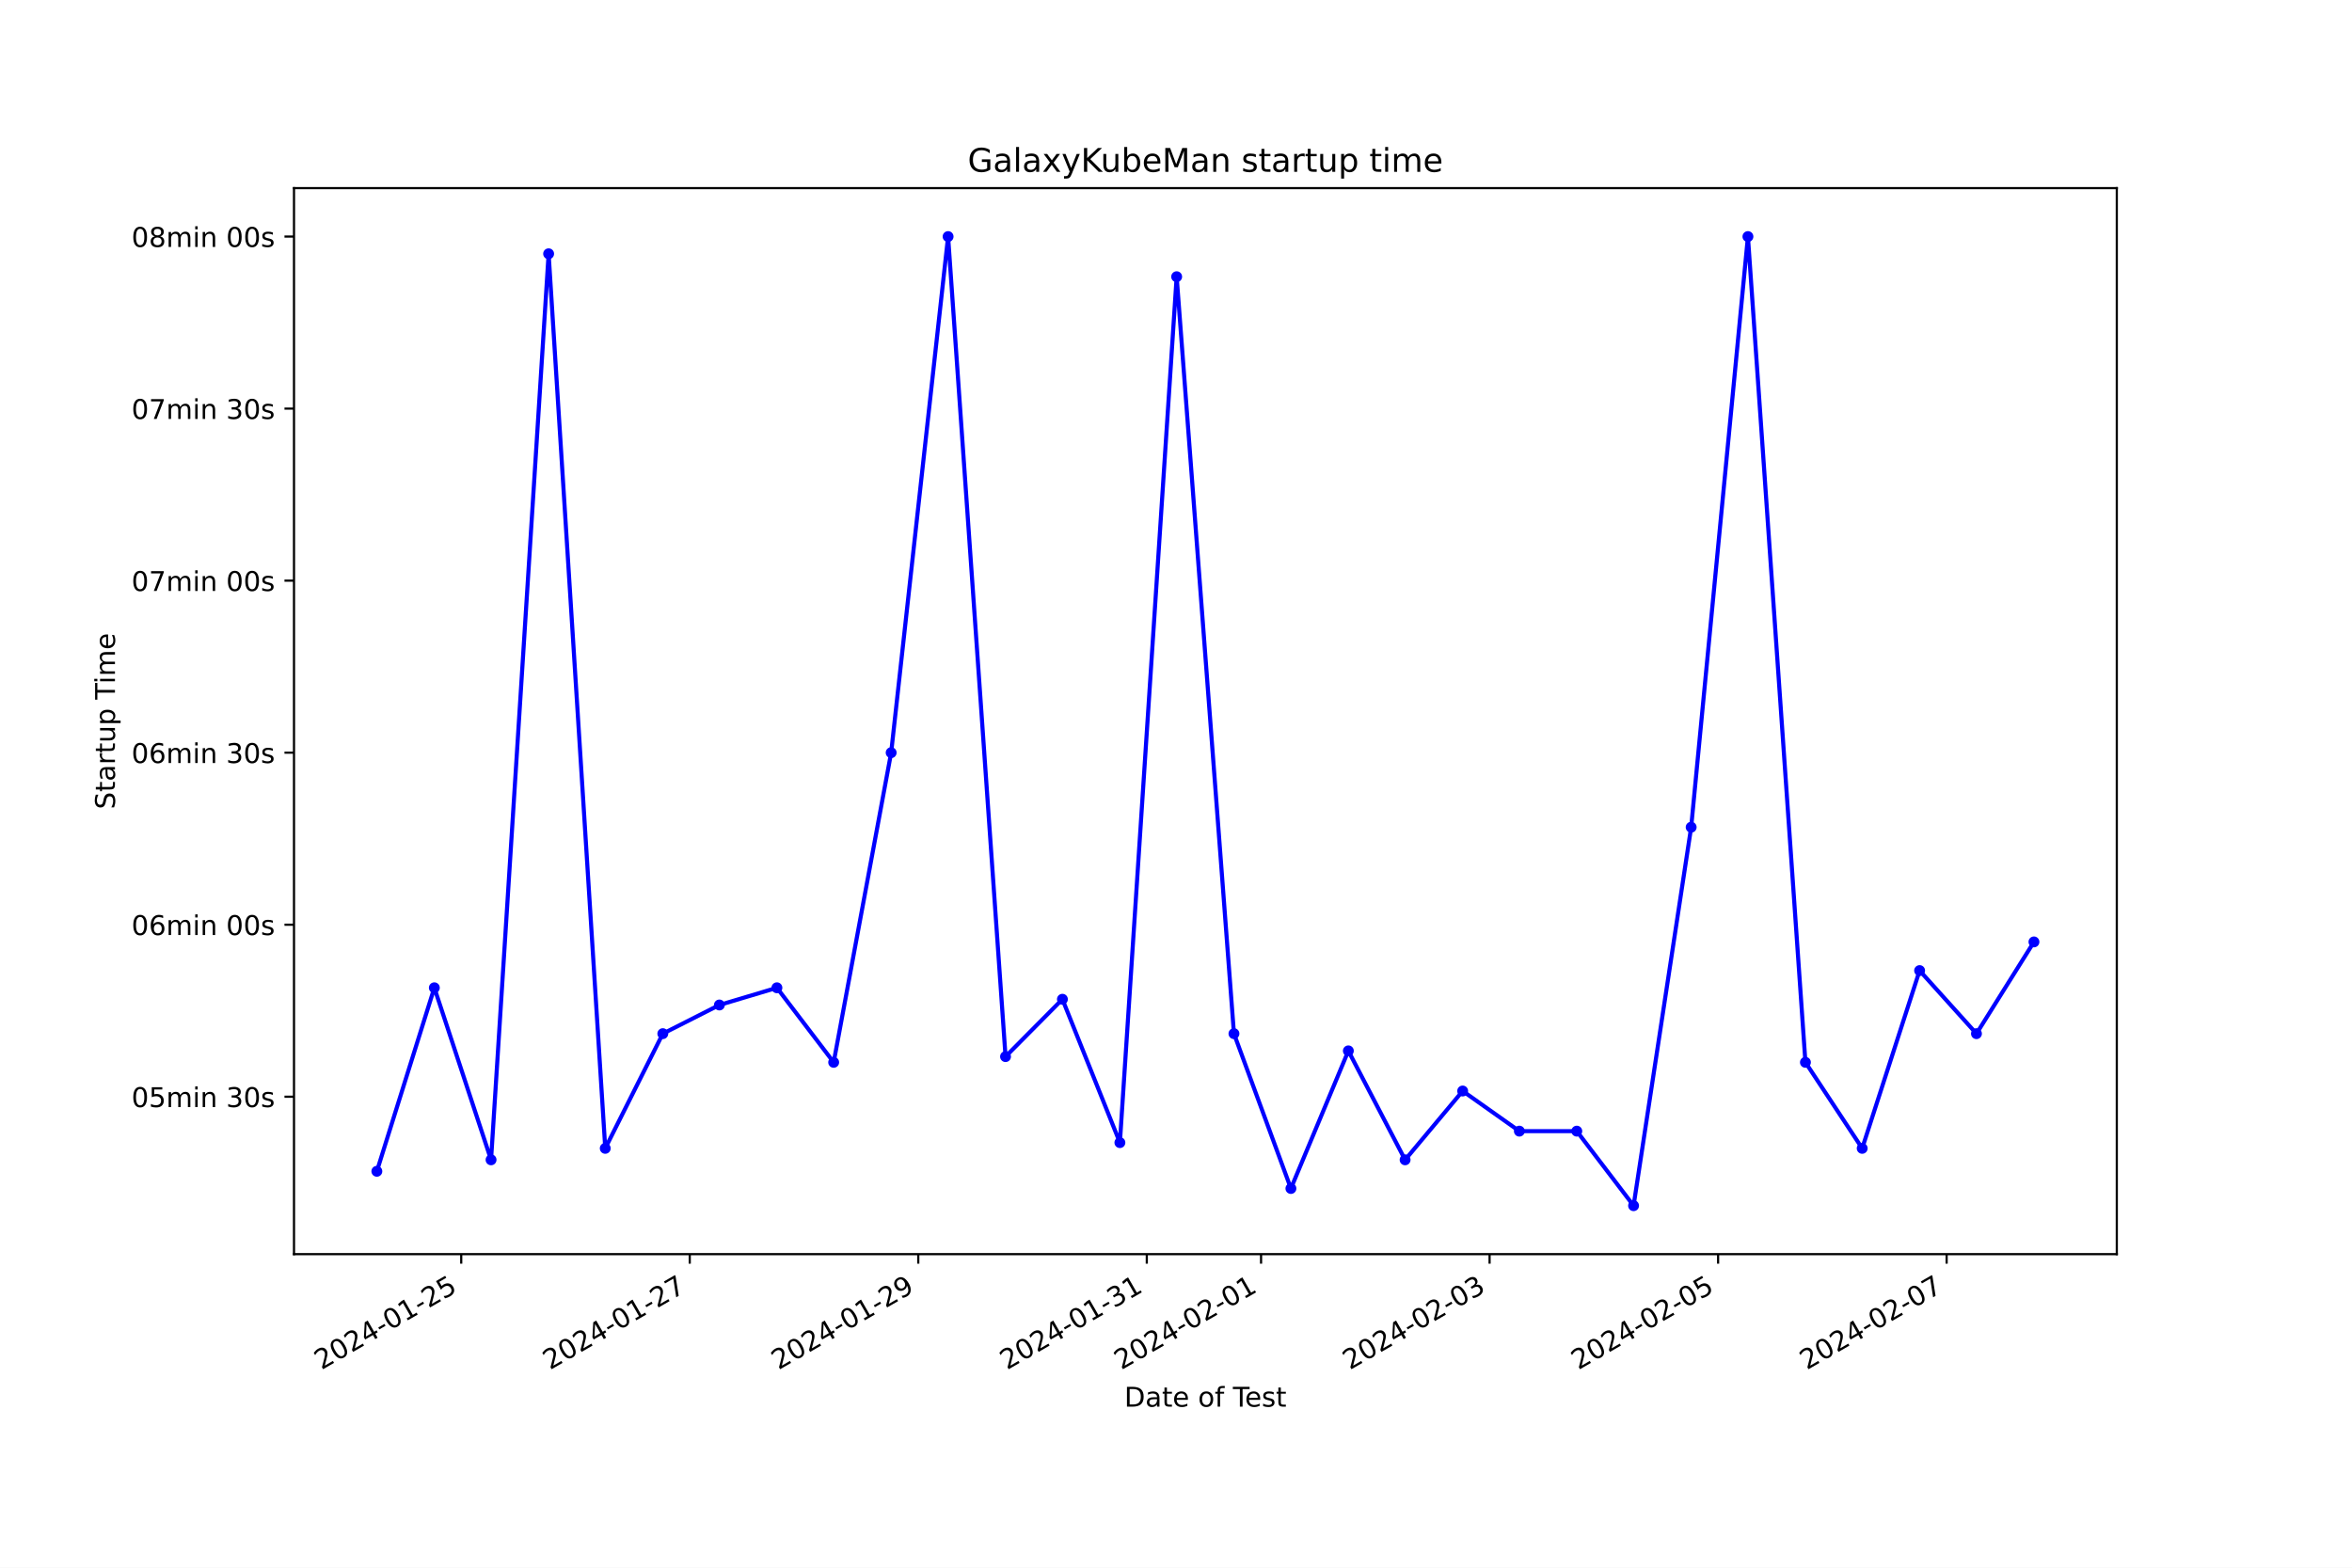
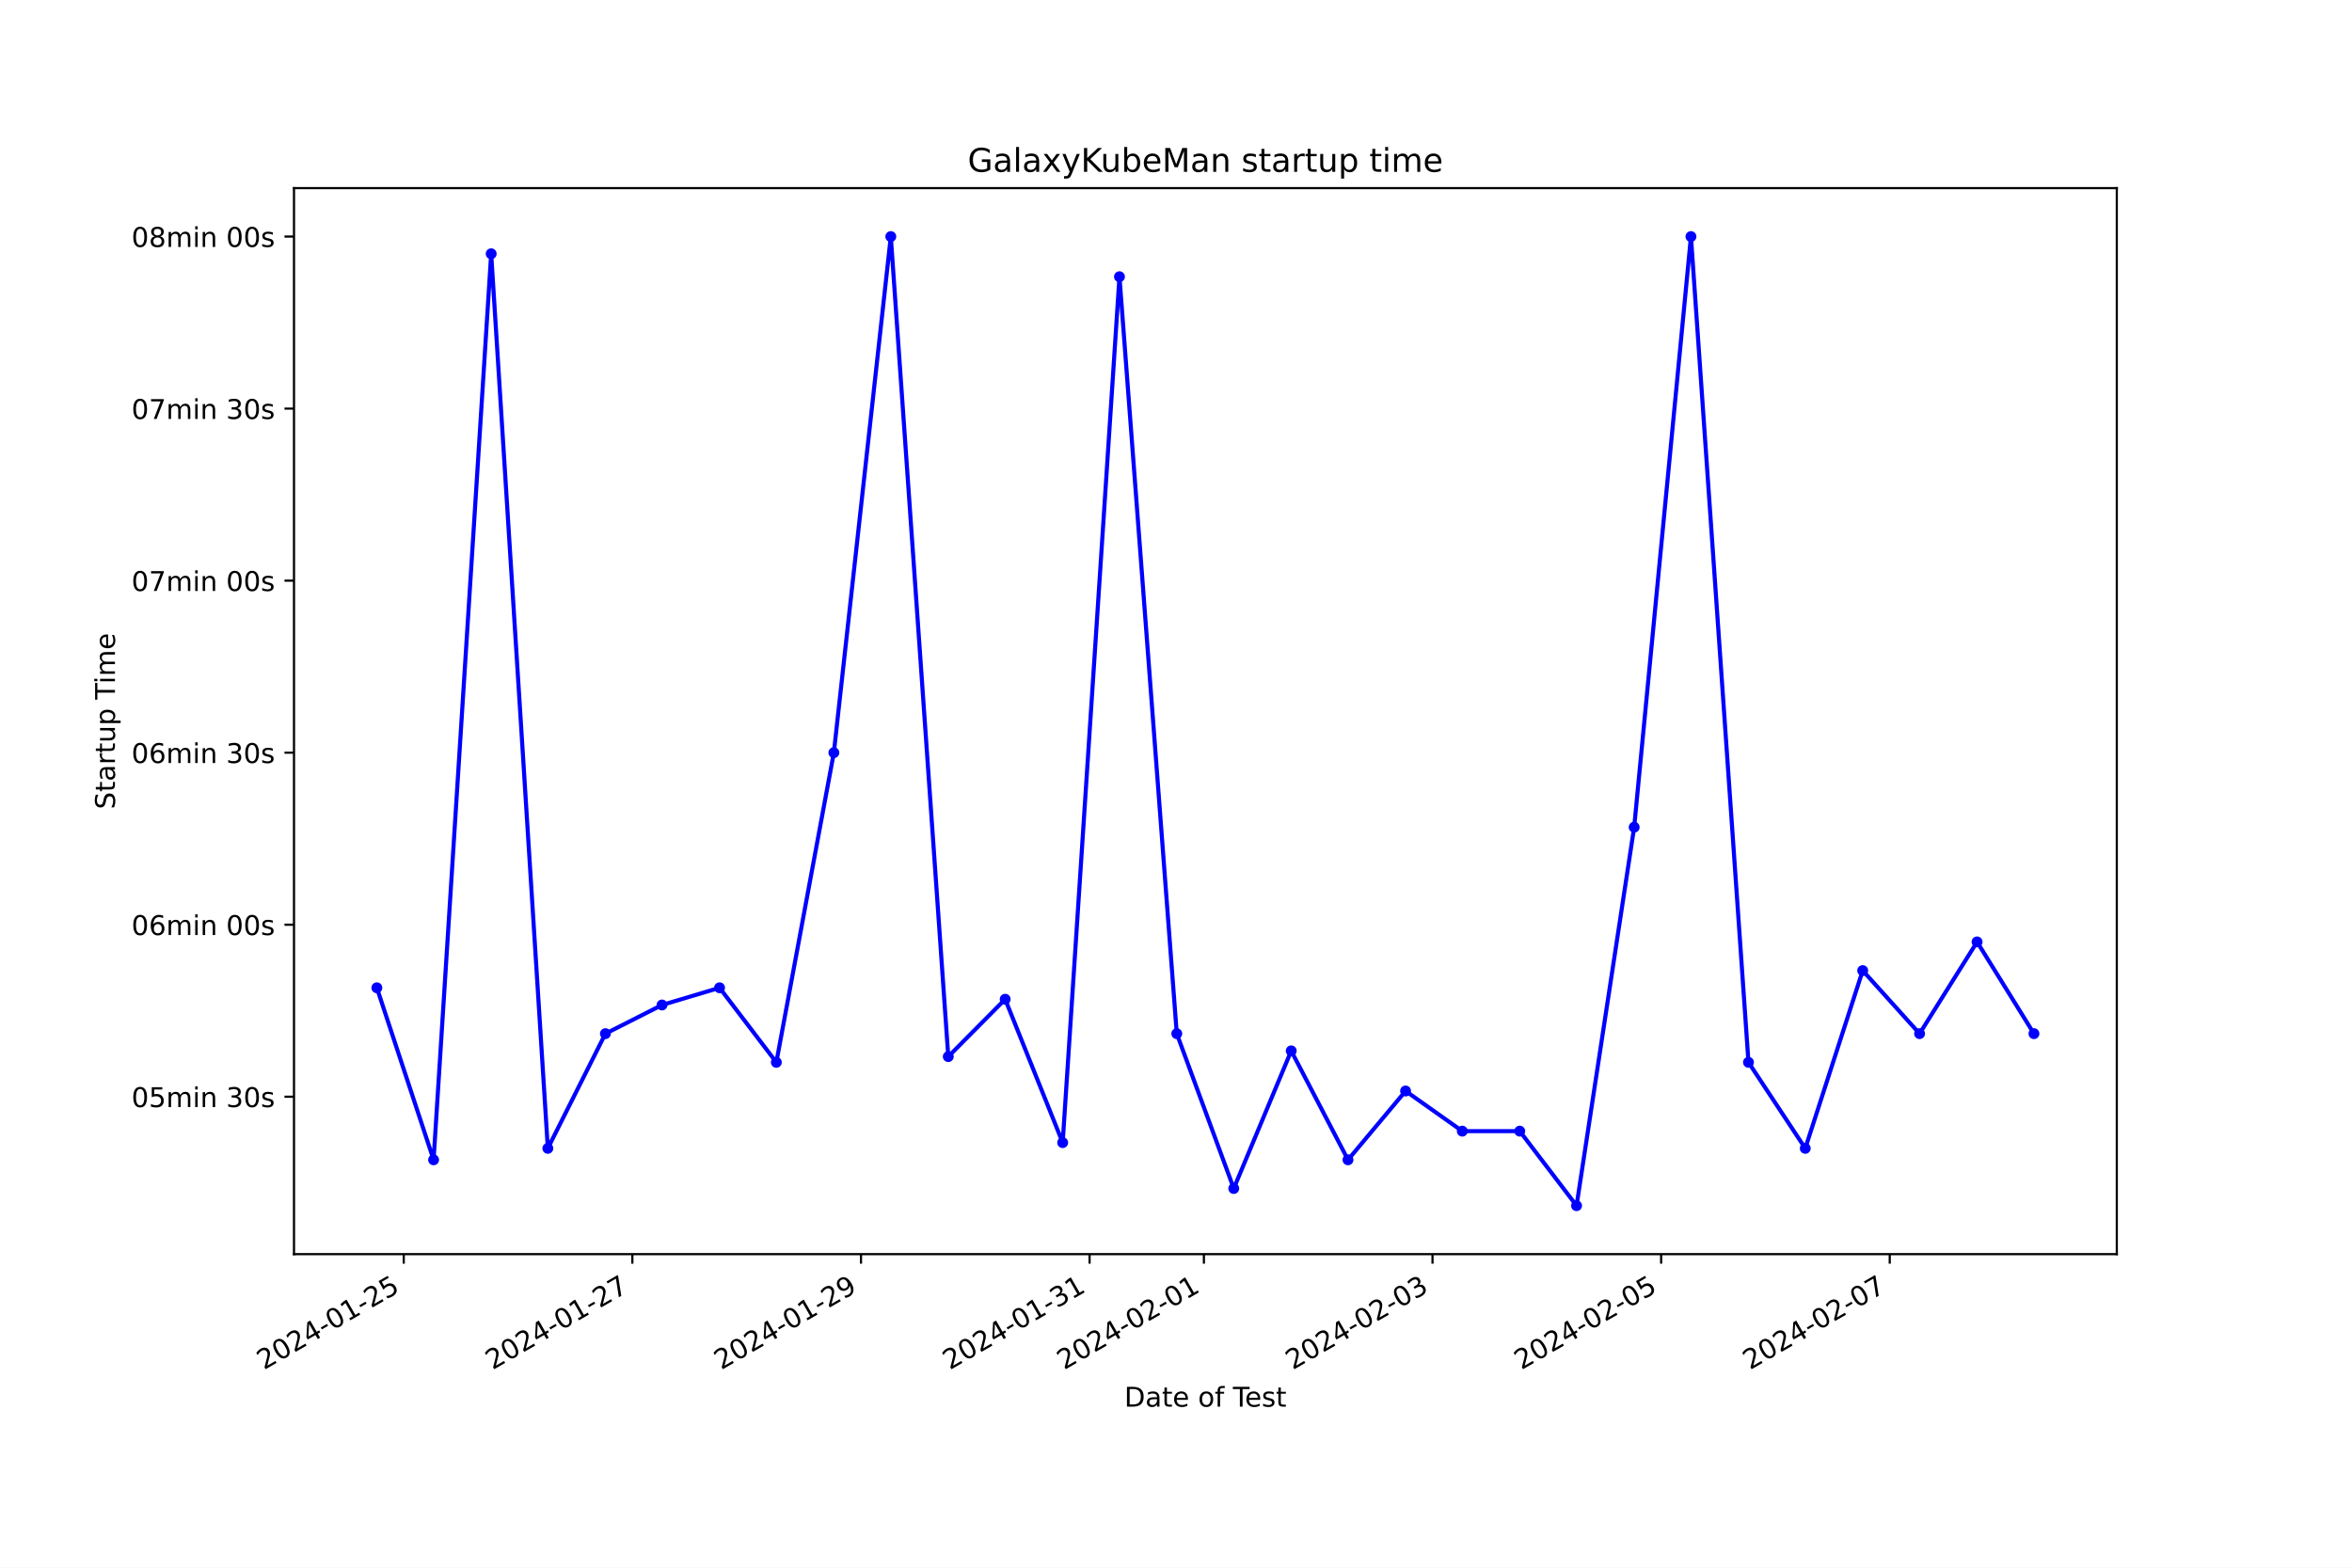
<svg xmlns="http://www.w3.org/2000/svg" xmlns:xlink="http://www.w3.org/1999/xlink" width="864pt" height="576pt" viewBox="0 0 864 576" version="1.1">
  <defs>
    <style type="text/css">*{stroke-linejoin: round; stroke-linecap: butt}</style>
  </defs>
  <g id="figure_1">
    <g id="patch_1">
      <path d="M 0 576  L 864 576  L 864 0  L 0 0  z " style="fill: #ffffff" />
    </g>
    <g id="axes_1">
      <g id="patch_2">
        <path d="M 108 460.8  L 777.6 460.8  L 777.6 69.12  L 108 69.12  z " style="fill: #ffffff" />
      </g>
      <g id="matplotlib.axis_1">
        <g id="xtick_1">
          <g id="line2d_1">
            <defs>
-               <path id="m6e056f077a" d="M 0 0  L 0 3.5  " style="stroke: #000000; stroke-width: 0.8" />
+               <path id="m84a6e94e1b" d="M 0 0  L 0 3.5  " style="stroke: #000000; stroke-width: 0.8" />
            </defs>
            <g>
-               <use xlink:href="#m6e056f077a" x="169.429" y="460.8" style="stroke: #000000; stroke-width: 0.8" />
+               <use xlink:href="#m84a6e94e1b" x="148.315" y="460.8" style="stroke: #000000; stroke-width: 0.8" />
            </g>
          </g>
          <g id="text_1">
-             <g transform="translate(118.0591 503.4383) rotate(-30) scale(0.1 -0.1)">
+             <g transform="translate(96.94582 503.4383) rotate(-30) scale(0.1 -0.1)">
              <defs>
                <path id="DejaVuSans-32" d="M 1228 531  L 3431 531  L 3431 0  L 469 0  L 469 531  Q 828 903 1448 1529  Q 2069 2156 2228 2338  Q 2531 2678 2651 2914  Q 2772 3150 2772 3378  Q 2772 3750 2511 3984  Q 2250 4219 1831 4219  Q 1534 4219 1204 4116  Q 875 4013 500 3803  L 500 4441  Q 881 4594 1212 4672  Q 1544 4750 1819 4750  Q 2544 4750 2975 4387  Q 3406 4025 3406 3419  Q 3406 3131 3298 2873  Q 3191 2616 2906 2266  Q 2828 2175 2409 1742  Q 1991 1309 1228 531  z " transform="scale(0.015625)" />
                <path id="DejaVuSans-30" d="M 2034 4250  Q 1547 4250 1301 3770  Q 1056 3291 1056 2328  Q 1056 1369 1301 889  Q 1547 409 2034 409  Q 2525 409 2770 889  Q 3016 1369 3016 2328  Q 3016 3291 2770 3770  Q 2525 4250 2034 4250  z M 2034 4750  Q 2819 4750 3233 4129  Q 3647 3509 3647 2328  Q 3647 1150 3233 529  Q 2819 -91 2034 -91  Q 1250 -91 836 529  Q 422 1150 422 2328  Q 422 3509 836 4129  Q 1250 4750 2034 4750  z " transform="scale(0.015625)" />
                <path id="DejaVuSans-34" d="M 2419 4116  L 825 1625  L 2419 1625  L 2419 4116  z M 2253 4666  L 3047 4666  L 3047 1625  L 3713 1625  L 3713 1100  L 3047 1100  L 3047 0  L 2419 0  L 2419 1100  L 313 1100  L 313 1709  L 2253 4666  z " transform="scale(0.015625)" />
                <path id="DejaVuSans-2d" d="M 313 2009  L 1997 2009  L 1997 1497  L 313 1497  L 313 2009  z " transform="scale(0.015625)" />
                <path id="DejaVuSans-31" d="M 794 531  L 1825 531  L 1825 4091  L 703 3866  L 703 4441  L 1819 4666  L 2450 4666  L 2450 531  L 3481 531  L 3481 0  L 794 0  L 794 531  z " transform="scale(0.015625)" />
                <path id="DejaVuSans-35" d="M 691 4666  L 3169 4666  L 3169 4134  L 1269 4134  L 1269 2991  Q 1406 3038 1543 3061  Q 1681 3084 1819 3084  Q 2600 3084 3056 2656  Q 3513 2228 3513 1497  Q 3513 744 3044 326  Q 2575 -91 1722 -91  Q 1428 -91 1123 -41  Q 819 9 494 109  L 494 744  Q 775 591 1075 516  Q 1375 441 1709 441  Q 2250 441 2565 725  Q 2881 1009 2881 1497  Q 2881 1984 2565 2268  Q 2250 2553 1709 2553  Q 1456 2553 1204 2497  Q 953 2441 691 2322  L 691 4666  z " transform="scale(0.015625)" />
              </defs>
              <use xlink:href="#DejaVuSans-32" />
              <use xlink:href="#DejaVuSans-30" x="63.623" />
              <use xlink:href="#DejaVuSans-32" x="127.246" />
              <use xlink:href="#DejaVuSans-34" x="190.869" />
              <use xlink:href="#DejaVuSans-2d" x="254.492" />
              <use xlink:href="#DejaVuSans-30" x="290.576" />
              <use xlink:href="#DejaVuSans-31" x="354.199" />
              <use xlink:href="#DejaVuSans-2d" x="417.822" />
              <use xlink:href="#DejaVuSans-32" x="453.906" />
              <use xlink:href="#DejaVuSans-35" x="517.529" />
            </g>
          </g>
        </g>
        <g id="xtick_2">
          <g id="line2d_2">
            <g>
-               <use xlink:href="#m6e056f077a" x="253.376" y="460.8" style="stroke: #000000; stroke-width: 0.8" />
+               <use xlink:href="#m84a6e94e1b" x="232.296" y="460.8" style="stroke: #000000; stroke-width: 0.8" />
            </g>
          </g>
          <g id="text_2">
-             <g transform="translate(202.007 503.4383) rotate(-30) scale(0.1 -0.1)">
+             <g transform="translate(180.9265 503.4383) rotate(-30) scale(0.1 -0.1)">
              <defs>
                <path id="DejaVuSans-37" d="M 525 4666  L 3525 4666  L 3525 4397  L 1831 0  L 1172 0  L 2766 4134  L 525 4134  L 525 4666  z " transform="scale(0.015625)" />
              </defs>
              <use xlink:href="#DejaVuSans-32" />
              <use xlink:href="#DejaVuSans-30" x="63.623" />
              <use xlink:href="#DejaVuSans-32" x="127.246" />
              <use xlink:href="#DejaVuSans-34" x="190.869" />
              <use xlink:href="#DejaVuSans-2d" x="254.492" />
              <use xlink:href="#DejaVuSans-30" x="290.576" />
              <use xlink:href="#DejaVuSans-31" x="354.199" />
              <use xlink:href="#DejaVuSans-2d" x="417.822" />
              <use xlink:href="#DejaVuSans-32" x="453.906" />
              <use xlink:href="#DejaVuSans-37" x="517.529" />
            </g>
          </g>
        </g>
        <g id="xtick_3">
          <g id="line2d_3">
            <g>
-               <use xlink:href="#m6e056f077a" x="337.324" y="460.8" style="stroke: #000000; stroke-width: 0.8" />
+               <use xlink:href="#m84a6e94e1b" x="316.277" y="460.8" style="stroke: #000000; stroke-width: 0.8" />
            </g>
          </g>
          <g id="text_3">
-             <g transform="translate(285.955 503.4383) rotate(-30) scale(0.1 -0.1)">
+             <g transform="translate(264.9072 503.4383) rotate(-30) scale(0.1 -0.1)">
              <defs>
                <path id="DejaVuSans-39" d="M 703 97  L 703 672  Q 941 559 1184 500  Q 1428 441 1663 441  Q 2288 441 2617 861  Q 2947 1281 2994 2138  Q 2813 1869 2534 1725  Q 2256 1581 1919 1581  Q 1219 1581 811 2004  Q 403 2428 403 3163  Q 403 3881 828 4315  Q 1253 4750 1959 4750  Q 2769 4750 3195 4129  Q 3622 3509 3622 2328  Q 3622 1225 3098 567  Q 2575 -91 1691 -91  Q 1453 -91 1209 -44  Q 966 3 703 97  z M 1959 2075  Q 2384 2075 2632 2365  Q 2881 2656 2881 3163  Q 2881 3666 2632 3958  Q 2384 4250 1959 4250  Q 1534 4250 1286 3958  Q 1038 3666 1038 3163  Q 1038 2656 1286 2365  Q 1534 2075 1959 2075  z " transform="scale(0.015625)" />
              </defs>
              <use xlink:href="#DejaVuSans-32" />
              <use xlink:href="#DejaVuSans-30" x="63.623" />
              <use xlink:href="#DejaVuSans-32" x="127.246" />
              <use xlink:href="#DejaVuSans-34" x="190.869" />
              <use xlink:href="#DejaVuSans-2d" x="254.492" />
              <use xlink:href="#DejaVuSans-30" x="290.576" />
              <use xlink:href="#DejaVuSans-31" x="354.199" />
              <use xlink:href="#DejaVuSans-2d" x="417.822" />
              <use xlink:href="#DejaVuSans-32" x="453.906" />
              <use xlink:href="#DejaVuSans-39" x="517.529" />
            </g>
          </g>
        </g>
        <g id="xtick_4">
          <g id="line2d_4">
            <g>
-               <use xlink:href="#m6e056f077a" x="421.272" y="460.8" style="stroke: #000000; stroke-width: 0.8" />
+               <use xlink:href="#m84a6e94e1b" x="400.257" y="460.8" style="stroke: #000000; stroke-width: 0.8" />
            </g>
          </g>
          <g id="text_4">
-             <g transform="translate(369.9029 503.4383) rotate(-30) scale(0.1 -0.1)">
+             <g transform="translate(348.8879 503.4383) rotate(-30) scale(0.1 -0.1)">
              <defs>
                <path id="DejaVuSans-33" d="M 2597 2516  Q 3050 2419 3304 2112  Q 3559 1806 3559 1356  Q 3559 666 3084 287  Q 2609 -91 1734 -91  Q 1441 -91 1130 -33  Q 819 25 488 141  L 488 750  Q 750 597 1062 519  Q 1375 441 1716 441  Q 2309 441 2620 675  Q 2931 909 2931 1356  Q 2931 1769 2642 2001  Q 2353 2234 1838 2234  L 1294 2234  L 1294 2753  L 1863 2753  Q 2328 2753 2575 2939  Q 2822 3125 2822 3475  Q 2822 3834 2567 4026  Q 2313 4219 1838 4219  Q 1578 4219 1281 4162  Q 984 4106 628 3988  L 628 4550  Q 988 4650 1302 4700  Q 1616 4750 1894 4750  Q 2613 4750 3031 4423  Q 3450 4097 3450 3541  Q 3450 3153 3228 2886  Q 3006 2619 2597 2516  z " transform="scale(0.015625)" />
              </defs>
              <use xlink:href="#DejaVuSans-32" />
              <use xlink:href="#DejaVuSans-30" x="63.623" />
              <use xlink:href="#DejaVuSans-32" x="127.246" />
              <use xlink:href="#DejaVuSans-34" x="190.869" />
              <use xlink:href="#DejaVuSans-2d" x="254.492" />
              <use xlink:href="#DejaVuSans-30" x="290.576" />
              <use xlink:href="#DejaVuSans-31" x="354.199" />
              <use xlink:href="#DejaVuSans-2d" x="417.822" />
              <use xlink:href="#DejaVuSans-33" x="453.906" />
              <use xlink:href="#DejaVuSans-31" x="517.529" />
            </g>
          </g>
        </g>
        <g id="xtick_5">
          <g id="line2d_5">
            <g>
-               <use xlink:href="#m6e056f077a" x="463.246" y="460.8" style="stroke: #000000; stroke-width: 0.8" />
+               <use xlink:href="#m84a6e94e1b" x="442.248" y="460.8" style="stroke: #000000; stroke-width: 0.8" />
            </g>
          </g>
          <g id="text_5">
-             <g transform="translate(411.8768 503.4383) rotate(-30) scale(0.1 -0.1)">
+             <g transform="translate(390.8782 503.4383) rotate(-30) scale(0.1 -0.1)">
              <use xlink:href="#DejaVuSans-32" />
              <use xlink:href="#DejaVuSans-30" x="63.623" />
              <use xlink:href="#DejaVuSans-32" x="127.246" />
              <use xlink:href="#DejaVuSans-34" x="190.869" />
              <use xlink:href="#DejaVuSans-2d" x="254.492" />
              <use xlink:href="#DejaVuSans-30" x="290.576" />
              <use xlink:href="#DejaVuSans-32" x="354.199" />
              <use xlink:href="#DejaVuSans-2d" x="417.822" />
              <use xlink:href="#DejaVuSans-30" x="453.906" />
              <use xlink:href="#DejaVuSans-31" x="517.529" />
            </g>
          </g>
        </g>
        <g id="xtick_6">
          <g id="line2d_6">
            <g>
-               <use xlink:href="#m6e056f077a" x="547.194" y="460.8" style="stroke: #000000; stroke-width: 0.8" />
+               <use xlink:href="#m84a6e94e1b" x="526.228" y="460.8" style="stroke: #000000; stroke-width: 0.8" />
            </g>
          </g>
          <g id="text_6">
-             <g transform="translate(495.8247 503.4383) rotate(-30) scale(0.1 -0.1)">
+             <g transform="translate(474.8589 503.4383) rotate(-30) scale(0.1 -0.1)">
              <use xlink:href="#DejaVuSans-32" />
              <use xlink:href="#DejaVuSans-30" x="63.623" />
              <use xlink:href="#DejaVuSans-32" x="127.246" />
              <use xlink:href="#DejaVuSans-34" x="190.869" />
              <use xlink:href="#DejaVuSans-2d" x="254.492" />
              <use xlink:href="#DejaVuSans-30" x="290.576" />
              <use xlink:href="#DejaVuSans-32" x="354.199" />
              <use xlink:href="#DejaVuSans-2d" x="417.822" />
              <use xlink:href="#DejaVuSans-30" x="453.906" />
              <use xlink:href="#DejaVuSans-33" x="517.529" />
            </g>
          </g>
        </g>
        <g id="xtick_7">
          <g id="line2d_7">
            <g>
-               <use xlink:href="#m6e056f077a" x="631.142" y="460.8" style="stroke: #000000; stroke-width: 0.8" />
+               <use xlink:href="#m84a6e94e1b" x="610.209" y="460.8" style="stroke: #000000; stroke-width: 0.8" />
            </g>
          </g>
          <g id="text_7">
-             <g transform="translate(579.7726 503.4383) rotate(-30) scale(0.1 -0.1)">
+             <g transform="translate(558.8396 503.4383) rotate(-30) scale(0.1 -0.1)">
              <use xlink:href="#DejaVuSans-32" />
              <use xlink:href="#DejaVuSans-30" x="63.623" />
              <use xlink:href="#DejaVuSans-32" x="127.246" />
              <use xlink:href="#DejaVuSans-34" x="190.869" />
              <use xlink:href="#DejaVuSans-2d" x="254.492" />
              <use xlink:href="#DejaVuSans-30" x="290.576" />
              <use xlink:href="#DejaVuSans-32" x="354.199" />
              <use xlink:href="#DejaVuSans-2d" x="417.822" />
              <use xlink:href="#DejaVuSans-30" x="453.906" />
              <use xlink:href="#DejaVuSans-35" x="517.529" />
            </g>
          </g>
        </g>
        <g id="xtick_8">
          <g id="line2d_8">
            <g>
-               <use xlink:href="#m6e056f077a" x="715.09" y="460.8" style="stroke: #000000; stroke-width: 0.8" />
+               <use xlink:href="#m84a6e94e1b" x="694.19" y="460.8" style="stroke: #000000; stroke-width: 0.8" />
            </g>
          </g>
          <g id="text_8">
-             <g transform="translate(663.7205 503.4383) rotate(-30) scale(0.1 -0.1)">
+             <g transform="translate(642.8203 503.4383) rotate(-30) scale(0.1 -0.1)">
              <use xlink:href="#DejaVuSans-32" />
              <use xlink:href="#DejaVuSans-30" x="63.623" />
              <use xlink:href="#DejaVuSans-32" x="127.246" />
              <use xlink:href="#DejaVuSans-34" x="190.869" />
              <use xlink:href="#DejaVuSans-2d" x="254.492" />
              <use xlink:href="#DejaVuSans-30" x="290.576" />
              <use xlink:href="#DejaVuSans-32" x="354.199" />
              <use xlink:href="#DejaVuSans-2d" x="417.822" />
              <use xlink:href="#DejaVuSans-30" x="453.906" />
              <use xlink:href="#DejaVuSans-37" x="517.529" />
            </g>
          </g>
        </g>
        <g id="text_9">
          <g transform="translate(413.0063 516.8378) scale(0.1 -0.1)">
            <defs>
              <path id="DejaVuSans-44" d="M 1259 4147  L 1259 519  L 2022 519  Q 2988 519 3436 956  Q 3884 1394 3884 2338  Q 3884 3275 3436 3711  Q 2988 4147 2022 4147  L 1259 4147  z M 628 4666  L 1925 4666  Q 3281 4666 3915 4102  Q 4550 3538 4550 2338  Q 4550 1131 3912 565  Q 3275 0 1925 0  L 628 0  L 628 4666  z " transform="scale(0.015625)" />
              <path id="DejaVuSans-61" d="M 2194 1759  Q 1497 1759 1228 1600  Q 959 1441 959 1056  Q 959 750 1161 570  Q 1363 391 1709 391  Q 2188 391 2477 730  Q 2766 1069 2766 1631  L 2766 1759  L 2194 1759  z M 3341 1997  L 3341 0  L 2766 0  L 2766 531  Q 2569 213 2275 61  Q 1981 -91 1556 -91  Q 1019 -91 701 211  Q 384 513 384 1019  Q 384 1609 779 1909  Q 1175 2209 1959 2209  L 2766 2209  L 2766 2266  Q 2766 2663 2505 2880  Q 2244 3097 1772 3097  Q 1472 3097 1187 3025  Q 903 2953 641 2809  L 641 3341  Q 956 3463 1253 3523  Q 1550 3584 1831 3584  Q 2591 3584 2966 3190  Q 3341 2797 3341 1997  z " transform="scale(0.015625)" />
              <path id="DejaVuSans-74" d="M 1172 4494  L 1172 3500  L 2356 3500  L 2356 3053  L 1172 3053  L 1172 1153  Q 1172 725 1289 603  Q 1406 481 1766 481  L 2356 481  L 2356 0  L 1766 0  Q 1100 0 847 248  Q 594 497 594 1153  L 594 3053  L 172 3053  L 172 3500  L 594 3500  L 594 4494  L 1172 4494  z " transform="scale(0.015625)" />
              <path id="DejaVuSans-65" d="M 3597 1894  L 3597 1613  L 953 1613  Q 991 1019 1311 708  Q 1631 397 2203 397  Q 2534 397 2845 478  Q 3156 559 3463 722  L 3463 178  Q 3153 47 2828 -22  Q 2503 -91 2169 -91  Q 1331 -91 842 396  Q 353 884 353 1716  Q 353 2575 817 3079  Q 1281 3584 2069 3584  Q 2775 3584 3186 3129  Q 3597 2675 3597 1894  z M 3022 2063  Q 3016 2534 2758 2815  Q 2500 3097 2075 3097  Q 1594 3097 1305 2825  Q 1016 2553 972 2059  L 3022 2063  z " transform="scale(0.015625)" />
              <path id="DejaVuSans-20" transform="scale(0.015625)" />
              <path id="DejaVuSans-6f" d="M 1959 3097  Q 1497 3097 1228 2736  Q 959 2375 959 1747  Q 959 1119 1226 758  Q 1494 397 1959 397  Q 2419 397 2687 759  Q 2956 1122 2956 1747  Q 2956 2369 2687 2733  Q 2419 3097 1959 3097  z M 1959 3584  Q 2709 3584 3137 3096  Q 3566 2609 3566 1747  Q 3566 888 3137 398  Q 2709 -91 1959 -91  Q 1206 -91 779 398  Q 353 888 353 1747  Q 353 2609 779 3096  Q 1206 3584 1959 3584  z " transform="scale(0.015625)" />
              <path id="DejaVuSans-66" d="M 2375 4863  L 2375 4384  L 1825 4384  Q 1516 4384 1395 4259  Q 1275 4134 1275 3809  L 1275 3500  L 2222 3500  L 2222 3053  L 1275 3053  L 1275 0  L 697 0  L 697 3053  L 147 3053  L 147 3500  L 697 3500  L 697 3744  Q 697 4328 969 4595  Q 1241 4863 1831 4863  L 2375 4863  z " transform="scale(0.015625)" />
              <path id="DejaVuSans-54" d="M -19 4666  L 3928 4666  L 3928 4134  L 2272 4134  L 2272 0  L 1638 0  L 1638 4134  L -19 4134  L -19 4666  z " transform="scale(0.015625)" />
              <path id="DejaVuSans-73" d="M 2834 3397  L 2834 2853  Q 2591 2978 2328 3040  Q 2066 3103 1784 3103  Q 1356 3103 1142 2972  Q 928 2841 928 2578  Q 928 2378 1081 2264  Q 1234 2150 1697 2047  L 1894 2003  Q 2506 1872 2764 1633  Q 3022 1394 3022 966  Q 3022 478 2636 193  Q 2250 -91 1575 -91  Q 1294 -91 989 -36  Q 684 19 347 128  L 347 722  Q 666 556 975 473  Q 1284 391 1588 391  Q 1994 391 2212 530  Q 2431 669 2431 922  Q 2431 1156 2273 1281  Q 2116 1406 1581 1522  L 1381 1569  Q 847 1681 609 1914  Q 372 2147 372 2553  Q 372 3047 722 3315  Q 1072 3584 1716 3584  Q 2034 3584 2315 3537  Q 2597 3491 2834 3397  z " transform="scale(0.015625)" />
            </defs>
            <use xlink:href="#DejaVuSans-44" />
            <use xlink:href="#DejaVuSans-61" x="77.002" />
            <use xlink:href="#DejaVuSans-74" x="138.281" />
            <use xlink:href="#DejaVuSans-65" x="177.49" />
            <use xlink:href="#DejaVuSans-20" x="239.014" />
            <use xlink:href="#DejaVuSans-6f" x="270.801" />
            <use xlink:href="#DejaVuSans-66" x="331.982" />
            <use xlink:href="#DejaVuSans-20" x="367.188" />
            <use xlink:href="#DejaVuSans-54" x="398.975" />
            <use xlink:href="#DejaVuSans-65" x="443.059" />
            <use xlink:href="#DejaVuSans-73" x="504.582" />
            <use xlink:href="#DejaVuSans-74" x="556.682" />
          </g>
        </g>
      </g>
      <g id="matplotlib.axis_2">
        <g id="ytick_1">
          <g id="line2d_9">
            <defs>
-               <path id="m871b1e2c71" d="M 0 0  L -3.5 0  " style="stroke: #000000; stroke-width: 0.8" />
+               <path id="mcc72782d27" d="M 0 0  L -3.5 0  " style="stroke: #000000; stroke-width: 0.8" />
            </defs>
            <g>
-               <use xlink:href="#m871b1e2c71" x="108" y="402.965" style="stroke: #000000; stroke-width: 0.8" />
+               <use xlink:href="#mcc72782d27" x="108" y="402.965" style="stroke: #000000; stroke-width: 0.8" />
            </g>
          </g>
          <g id="text_10">
            <g transform="translate(48.30625 406.7637) scale(0.1 -0.1)">
              <defs>
                <path id="DejaVuSans-6d" d="M 3328 2828  Q 3544 3216 3844 3400  Q 4144 3584 4550 3584  Q 5097 3584 5394 3201  Q 5691 2819 5691 2113  L 5691 0  L 5113 0  L 5113 2094  Q 5113 2597 4934 2840  Q 4756 3084 4391 3084  Q 3944 3084 3684 2787  Q 3425 2491 3425 1978  L 3425 0  L 2847 0  L 2847 2094  Q 2847 2600 2669 2842  Q 2491 3084 2119 3084  Q 1678 3084 1418 2786  Q 1159 2488 1159 1978  L 1159 0  L 581 0  L 581 3500  L 1159 3500  L 1159 2956  Q 1356 3278 1631 3431  Q 1906 3584 2284 3584  Q 2666 3584 2933 3390  Q 3200 3197 3328 2828  z " transform="scale(0.015625)" />
                <path id="DejaVuSans-69" d="M 603 3500  L 1178 3500  L 1178 0  L 603 0  L 603 3500  z M 603 4863  L 1178 4863  L 1178 4134  L 603 4134  L 603 4863  z " transform="scale(0.015625)" />
                <path id="DejaVuSans-6e" d="M 3513 2113  L 3513 0  L 2938 0  L 2938 2094  Q 2938 2591 2744 2837  Q 2550 3084 2163 3084  Q 1697 3084 1428 2787  Q 1159 2491 1159 1978  L 1159 0  L 581 0  L 581 3500  L 1159 3500  L 1159 2956  Q 1366 3272 1645 3428  Q 1925 3584 2291 3584  Q 2894 3584 3203 3211  Q 3513 2838 3513 2113  z " transform="scale(0.015625)" />
              </defs>
              <use xlink:href="#DejaVuSans-30" />
              <use xlink:href="#DejaVuSans-35" x="63.623" />
              <use xlink:href="#DejaVuSans-6d" x="127.246" />
              <use xlink:href="#DejaVuSans-69" x="224.658" />
              <use xlink:href="#DejaVuSans-6e" x="252.441" />
              <use xlink:href="#DejaVuSans-20" x="315.82" />
              <use xlink:href="#DejaVuSans-33" x="347.607" />
              <use xlink:href="#DejaVuSans-30" x="411.23" />
              <use xlink:href="#DejaVuSans-73" x="474.854" />
            </g>
          </g>
        </g>
        <g id="ytick_2">
          <g id="line2d_10">
            <g>
-               <use xlink:href="#m871b1e2c71" x="108" y="339.756" style="stroke: #000000; stroke-width: 0.8" />
+               <use xlink:href="#mcc72782d27" x="108" y="339.756" style="stroke: #000000; stroke-width: 0.8" />
            </g>
          </g>
          <g id="text_11">
            <g transform="translate(48.30625 343.5556) scale(0.1 -0.1)">
              <defs>
                <path id="DejaVuSans-36" d="M 2113 2584  Q 1688 2584 1439 2293  Q 1191 2003 1191 1497  Q 1191 994 1439 701  Q 1688 409 2113 409  Q 2538 409 2786 701  Q 3034 994 3034 1497  Q 3034 2003 2786 2293  Q 2538 2584 2113 2584  z M 3366 4563  L 3366 3988  Q 3128 4100 2886 4159  Q 2644 4219 2406 4219  Q 1781 4219 1451 3797  Q 1122 3375 1075 2522  Q 1259 2794 1537 2939  Q 1816 3084 2150 3084  Q 2853 3084 3261 2657  Q 3669 2231 3669 1497  Q 3669 778 3244 343  Q 2819 -91 2113 -91  Q 1303 -91 875 529  Q 447 1150 447 2328  Q 447 3434 972 4092  Q 1497 4750 2381 4750  Q 2619 4750 2861 4703  Q 3103 4656 3366 4563  z " transform="scale(0.015625)" />
              </defs>
              <use xlink:href="#DejaVuSans-30" />
              <use xlink:href="#DejaVuSans-36" x="63.623" />
              <use xlink:href="#DejaVuSans-6d" x="127.246" />
              <use xlink:href="#DejaVuSans-69" x="224.658" />
              <use xlink:href="#DejaVuSans-6e" x="252.441" />
              <use xlink:href="#DejaVuSans-20" x="315.82" />
              <use xlink:href="#DejaVuSans-30" x="347.607" />
              <use xlink:href="#DejaVuSans-30" x="411.23" />
              <use xlink:href="#DejaVuSans-73" x="474.854" />
            </g>
          </g>
        </g>
        <g id="ytick_3">
          <g id="line2d_11">
            <g>
-               <use xlink:href="#m871b1e2c71" x="108" y="276.548" style="stroke: #000000; stroke-width: 0.8" />
+               <use xlink:href="#mcc72782d27" x="108" y="276.548" style="stroke: #000000; stroke-width: 0.8" />
            </g>
          </g>
          <g id="text_12">
            <g transform="translate(48.30625 280.3474) scale(0.1 -0.1)">
              <use xlink:href="#DejaVuSans-30" />
              <use xlink:href="#DejaVuSans-36" x="63.623" />
              <use xlink:href="#DejaVuSans-6d" x="127.246" />
              <use xlink:href="#DejaVuSans-69" x="224.658" />
              <use xlink:href="#DejaVuSans-6e" x="252.441" />
              <use xlink:href="#DejaVuSans-20" x="315.82" />
              <use xlink:href="#DejaVuSans-33" x="347.607" />
              <use xlink:href="#DejaVuSans-30" x="411.23" />
              <use xlink:href="#DejaVuSans-73" x="474.854" />
            </g>
          </g>
        </g>
        <g id="ytick_4">
          <g id="line2d_12">
            <g>
-               <use xlink:href="#m871b1e2c71" x="108" y="213.34" style="stroke: #000000; stroke-width: 0.8" />
+               <use xlink:href="#mcc72782d27" x="108" y="213.34" style="stroke: #000000; stroke-width: 0.8" />
            </g>
          </g>
          <g id="text_13">
            <g transform="translate(48.30625 217.1392) scale(0.1 -0.1)">
              <use xlink:href="#DejaVuSans-30" />
              <use xlink:href="#DejaVuSans-37" x="63.623" />
              <use xlink:href="#DejaVuSans-6d" x="127.246" />
              <use xlink:href="#DejaVuSans-69" x="224.658" />
              <use xlink:href="#DejaVuSans-6e" x="252.441" />
              <use xlink:href="#DejaVuSans-20" x="315.82" />
              <use xlink:href="#DejaVuSans-30" x="347.607" />
              <use xlink:href="#DejaVuSans-30" x="411.23" />
              <use xlink:href="#DejaVuSans-73" x="474.854" />
            </g>
          </g>
        </g>
        <g id="ytick_5">
          <g id="line2d_13">
            <g>
-               <use xlink:href="#m871b1e2c71" x="108" y="150.132" style="stroke: #000000; stroke-width: 0.8" />
+               <use xlink:href="#mcc72782d27" x="108" y="150.132" style="stroke: #000000; stroke-width: 0.8" />
            </g>
          </g>
          <g id="text_14">
            <g transform="translate(48.30625 153.931) scale(0.1 -0.1)">
              <use xlink:href="#DejaVuSans-30" />
              <use xlink:href="#DejaVuSans-37" x="63.623" />
              <use xlink:href="#DejaVuSans-6d" x="127.246" />
              <use xlink:href="#DejaVuSans-69" x="224.658" />
              <use xlink:href="#DejaVuSans-6e" x="252.441" />
              <use xlink:href="#DejaVuSans-20" x="315.82" />
              <use xlink:href="#DejaVuSans-33" x="347.607" />
              <use xlink:href="#DejaVuSans-30" x="411.23" />
              <use xlink:href="#DejaVuSans-73" x="474.854" />
            </g>
          </g>
        </g>
        <g id="ytick_6">
          <g id="line2d_14">
            <g>
-               <use xlink:href="#m871b1e2c71" x="108" y="86.924" style="stroke: #000000; stroke-width: 0.8" />
+               <use xlink:href="#mcc72782d27" x="108" y="86.924" style="stroke: #000000; stroke-width: 0.8" />
            </g>
          </g>
          <g id="text_15">
            <g transform="translate(48.30625 90.72285) scale(0.1 -0.1)">
              <defs>
                <path id="DejaVuSans-38" d="M 2034 2216  Q 1584 2216 1326 1975  Q 1069 1734 1069 1313  Q 1069 891 1326 650  Q 1584 409 2034 409  Q 2484 409 2743 651  Q 3003 894 3003 1313  Q 3003 1734 2745 1975  Q 2488 2216 2034 2216  z M 1403 2484  Q 997 2584 770 2862  Q 544 3141 544 3541  Q 544 4100 942 4425  Q 1341 4750 2034 4750  Q 2731 4750 3128 4425  Q 3525 4100 3525 3541  Q 3525 3141 3298 2862  Q 3072 2584 2669 2484  Q 3125 2378 3379 2068  Q 3634 1759 3634 1313  Q 3634 634 3220 271  Q 2806 -91 2034 -91  Q 1263 -91 848 271  Q 434 634 434 1313  Q 434 1759 690 2068  Q 947 2378 1403 2484  z M 1172 3481  Q 1172 3119 1398 2916  Q 1625 2713 2034 2713  Q 2441 2713 2670 2916  Q 2900 3119 2900 3481  Q 2900 3844 2670 4047  Q 2441 4250 2034 4250  Q 1625 4250 1398 4047  Q 1172 3844 1172 3481  z " transform="scale(0.015625)" />
              </defs>
              <use xlink:href="#DejaVuSans-30" />
              <use xlink:href="#DejaVuSans-38" x="63.623" />
              <use xlink:href="#DejaVuSans-6d" x="127.246" />
              <use xlink:href="#DejaVuSans-69" x="224.658" />
              <use xlink:href="#DejaVuSans-6e" x="252.441" />
              <use xlink:href="#DejaVuSans-20" x="315.82" />
              <use xlink:href="#DejaVuSans-30" x="347.607" />
              <use xlink:href="#DejaVuSans-30" x="411.23" />
              <use xlink:href="#DejaVuSans-73" x="474.854" />
            </g>
          </g>
        </g>
        <g id="text_16">
          <g transform="translate(42.22656 297.3397) rotate(-90) scale(0.1 -0.1)">
            <defs>
              <path id="DejaVuSans-53" d="M 3425 4513  L 3425 3897  Q 3066 4069 2747 4153  Q 2428 4238 2131 4238  Q 1616 4238 1336 4038  Q 1056 3838 1056 3469  Q 1056 3159 1242 3001  Q 1428 2844 1947 2747  L 2328 2669  Q 3034 2534 3370 2195  Q 3706 1856 3706 1288  Q 3706 609 3251 259  Q 2797 -91 1919 -91  Q 1588 -91 1214 -16  Q 841 59 441 206  L 441 856  Q 825 641 1194 531  Q 1563 422 1919 422  Q 2459 422 2753 634  Q 3047 847 3047 1241  Q 3047 1584 2836 1778  Q 2625 1972 2144 2069  L 1759 2144  Q 1053 2284 737 2584  Q 422 2884 422 3419  Q 422 4038 858 4394  Q 1294 4750 2059 4750  Q 2388 4750 2728 4690  Q 3069 4631 3425 4513  z " transform="scale(0.015625)" />
              <path id="DejaVuSans-72" d="M 2631 2963  Q 2534 3019 2420 3045  Q 2306 3072 2169 3072  Q 1681 3072 1420 2755  Q 1159 2438 1159 1844  L 1159 0  L 581 0  L 581 3500  L 1159 3500  L 1159 2956  Q 1341 3275 1631 3429  Q 1922 3584 2338 3584  Q 2397 3584 2469 3576  Q 2541 3569 2628 3553  L 2631 2963  z " transform="scale(0.015625)" />
              <path id="DejaVuSans-75" d="M 544 1381  L 544 3500  L 1119 3500  L 1119 1403  Q 1119 906 1312 657  Q 1506 409 1894 409  Q 2359 409 2629 706  Q 2900 1003 2900 1516  L 2900 3500  L 3475 3500  L 3475 0  L 2900 0  L 2900 538  Q 2691 219 2414 64  Q 2138 -91 1772 -91  Q 1169 -91 856 284  Q 544 659 544 1381  z M 1991 3584  L 1991 3584  z " transform="scale(0.015625)" />
              <path id="DejaVuSans-70" d="M 1159 525  L 1159 -1331  L 581 -1331  L 581 3500  L 1159 3500  L 1159 2969  Q 1341 3281 1617 3432  Q 1894 3584 2278 3584  Q 2916 3584 3314 3078  Q 3713 2572 3713 1747  Q 3713 922 3314 415  Q 2916 -91 2278 -91  Q 1894 -91 1617 61  Q 1341 213 1159 525  z M 3116 1747  Q 3116 2381 2855 2742  Q 2594 3103 2138 3103  Q 1681 3103 1420 2742  Q 1159 2381 1159 1747  Q 1159 1113 1420 752  Q 1681 391 2138 391  Q 2594 391 2855 752  Q 3116 1113 3116 1747  z " transform="scale(0.015625)" />
            </defs>
            <use xlink:href="#DejaVuSans-53" />
            <use xlink:href="#DejaVuSans-74" x="63.477" />
            <use xlink:href="#DejaVuSans-61" x="102.686" />
            <use xlink:href="#DejaVuSans-72" x="163.965" />
            <use xlink:href="#DejaVuSans-74" x="205.078" />
            <use xlink:href="#DejaVuSans-75" x="244.287" />
            <use xlink:href="#DejaVuSans-70" x="307.666" />
            <use xlink:href="#DejaVuSans-20" x="371.143" />
            <use xlink:href="#DejaVuSans-54" x="402.93" />
            <use xlink:href="#DejaVuSans-69" x="460.889" />
            <use xlink:href="#DejaVuSans-6d" x="488.672" />
            <use xlink:href="#DejaVuSans-65" x="586.084" />
          </g>
        </g>
      </g>
      <g id="line2d_15">
-         <path d="M 747.164 346.077  L 726.048 379.788  L 705.165 356.612  L 684.072 421.927  L 663.219 390.323  L 642.097 86.924  L 621.246 303.938  L 600.091 442.996  L 579.229 415.606  L 558.132 415.606  L 537.307 400.858  L 516.16 426.141  L 495.315 386.109  L 474.213 436.676  L 453.288 379.788  L 432.243 101.672  L 411.389 419.82  L 390.274 367.147  L 369.383 388.216  L 348.28 86.924  L 327.366 276.548  L 306.249 390.323  L 285.396 362.933  L 264.266 369.253  L 243.484 379.788  L 222.339 421.927  L 201.535 93.244  L 180.389 426.141  L 159.554 362.933  L 138.436 430.355  " clip-path="url(#p87de62fa12)" style="fill: none; stroke: #0000ff; stroke-width: 1.5; stroke-linecap: square" />
+         <path d="M 747.164 379.788  L 726.276 346.077  L 705.152 379.788  L 684.261 356.612  L 663.159 421.927  L 642.299 390.323  L 621.168 86.924  L 600.309 303.938  L 579.145 442.996  L 558.276 415.606  L 537.171 415.606  L 516.337 400.858  L 495.182 426.141  L 474.329 386.109  L 453.219 436.676  L 432.285 379.788  L 411.232 101.672  L 390.371 419.82  L 369.247 367.147  L 348.347 388.216  L 327.236 86.924  L 306.315 276.548  L 285.189 390.323  L 264.328 362.933  L 243.19 369.253  L 222.4 379.788  L 201.246 421.927  L 180.434 93.244  L 159.28 426.141  L 138.436 362.933  " clip-path="url(#p0c5dd44e90)" style="fill: none; stroke: #0000ff; stroke-width: 1.5; stroke-linecap: square" />
        <defs>
-           <path id="m0ace93995c" d="M 0 1.5  C 0.398 1.5 0.779 1.342 1.061 1.061  C 1.342 0.779 1.5 0.398 1.5 0  C 1.5 -0.398 1.342 -0.779 1.061 -1.061  C 0.779 -1.342 0.398 -1.5 0 -1.5  C -0.398 -1.5 -0.779 -1.342 -1.061 -1.061  C -1.342 -0.779 -1.5 -0.398 -1.5 0  C -1.5 0.398 -1.342 0.779 -1.061 1.061  C -0.779 1.342 -0.398 1.5 0 1.5  z " style="stroke: #0000ff" />
+           <path id="med1702e4e6" d="M 0 1.5  C 0.398 1.5 0.779 1.342 1.061 1.061  C 1.342 0.779 1.5 0.398 1.5 0  C 1.5 -0.398 1.342 -0.779 1.061 -1.061  C 0.779 -1.342 0.398 -1.5 0 -1.5  C -0.398 -1.5 -0.779 -1.342 -1.061 -1.061  C -1.342 -0.779 -1.5 -0.398 -1.5 0  C -1.5 0.398 -1.342 0.779 -1.061 1.061  C -0.779 1.342 -0.398 1.5 0 1.5  z " style="stroke: #0000ff" />
        </defs>
-         <g clip-path="url(#p87de62fa12)">
-           <use xlink:href="#m0ace93995c" x="747.164" y="346.077" style="fill: #0000ff; stroke: #0000ff" />
-           <use xlink:href="#m0ace93995c" x="726.048" y="379.788" style="fill: #0000ff; stroke: #0000ff" />
-           <use xlink:href="#m0ace93995c" x="705.165" y="356.612" style="fill: #0000ff; stroke: #0000ff" />
-           <use xlink:href="#m0ace93995c" x="684.072" y="421.927" style="fill: #0000ff; stroke: #0000ff" />
-           <use xlink:href="#m0ace93995c" x="663.219" y="390.323" style="fill: #0000ff; stroke: #0000ff" />
-           <use xlink:href="#m0ace93995c" x="642.097" y="86.924" style="fill: #0000ff; stroke: #0000ff" />
-           <use xlink:href="#m0ace93995c" x="621.246" y="303.938" style="fill: #0000ff; stroke: #0000ff" />
-           <use xlink:href="#m0ace93995c" x="600.091" y="442.996" style="fill: #0000ff; stroke: #0000ff" />
-           <use xlink:href="#m0ace93995c" x="579.229" y="415.606" style="fill: #0000ff; stroke: #0000ff" />
-           <use xlink:href="#m0ace93995c" x="558.132" y="415.606" style="fill: #0000ff; stroke: #0000ff" />
-           <use xlink:href="#m0ace93995c" x="537.307" y="400.858" style="fill: #0000ff; stroke: #0000ff" />
-           <use xlink:href="#m0ace93995c" x="516.16" y="426.141" style="fill: #0000ff; stroke: #0000ff" />
-           <use xlink:href="#m0ace93995c" x="495.315" y="386.109" style="fill: #0000ff; stroke: #0000ff" />
-           <use xlink:href="#m0ace93995c" x="474.213" y="436.676" style="fill: #0000ff; stroke: #0000ff" />
-           <use xlink:href="#m0ace93995c" x="453.288" y="379.788" style="fill: #0000ff; stroke: #0000ff" />
-           <use xlink:href="#m0ace93995c" x="432.243" y="101.672" style="fill: #0000ff; stroke: #0000ff" />
-           <use xlink:href="#m0ace93995c" x="411.389" y="419.82" style="fill: #0000ff; stroke: #0000ff" />
-           <use xlink:href="#m0ace93995c" x="390.274" y="367.147" style="fill: #0000ff; stroke: #0000ff" />
-           <use xlink:href="#m0ace93995c" x="369.383" y="388.216" style="fill: #0000ff; stroke: #0000ff" />
-           <use xlink:href="#m0ace93995c" x="348.28" y="86.924" style="fill: #0000ff; stroke: #0000ff" />
-           <use xlink:href="#m0ace93995c" x="327.366" y="276.548" style="fill: #0000ff; stroke: #0000ff" />
-           <use xlink:href="#m0ace93995c" x="306.249" y="390.323" style="fill: #0000ff; stroke: #0000ff" />
-           <use xlink:href="#m0ace93995c" x="285.396" y="362.933" style="fill: #0000ff; stroke: #0000ff" />
-           <use xlink:href="#m0ace93995c" x="264.266" y="369.253" style="fill: #0000ff; stroke: #0000ff" />
-           <use xlink:href="#m0ace93995c" x="243.484" y="379.788" style="fill: #0000ff; stroke: #0000ff" />
-           <use xlink:href="#m0ace93995c" x="222.339" y="421.927" style="fill: #0000ff; stroke: #0000ff" />
-           <use xlink:href="#m0ace93995c" x="201.535" y="93.244" style="fill: #0000ff; stroke: #0000ff" />
-           <use xlink:href="#m0ace93995c" x="180.389" y="426.141" style="fill: #0000ff; stroke: #0000ff" />
-           <use xlink:href="#m0ace93995c" x="159.554" y="362.933" style="fill: #0000ff; stroke: #0000ff" />
-           <use xlink:href="#m0ace93995c" x="138.436" y="430.355" style="fill: #0000ff; stroke: #0000ff" />
+         <g clip-path="url(#p0c5dd44e90)">
+           <use xlink:href="#med1702e4e6" x="747.164" y="379.788" style="fill: #0000ff; stroke: #0000ff" />
+           <use xlink:href="#med1702e4e6" x="726.276" y="346.077" style="fill: #0000ff; stroke: #0000ff" />
+           <use xlink:href="#med1702e4e6" x="705.152" y="379.788" style="fill: #0000ff; stroke: #0000ff" />
+           <use xlink:href="#med1702e4e6" x="684.261" y="356.612" style="fill: #0000ff; stroke: #0000ff" />
+           <use xlink:href="#med1702e4e6" x="663.159" y="421.927" style="fill: #0000ff; stroke: #0000ff" />
+           <use xlink:href="#med1702e4e6" x="642.299" y="390.323" style="fill: #0000ff; stroke: #0000ff" />
+           <use xlink:href="#med1702e4e6" x="621.168" y="86.924" style="fill: #0000ff; stroke: #0000ff" />
+           <use xlink:href="#med1702e4e6" x="600.309" y="303.938" style="fill: #0000ff; stroke: #0000ff" />
+           <use xlink:href="#med1702e4e6" x="579.145" y="442.996" style="fill: #0000ff; stroke: #0000ff" />
+           <use xlink:href="#med1702e4e6" x="558.276" y="415.606" style="fill: #0000ff; stroke: #0000ff" />
+           <use xlink:href="#med1702e4e6" x="537.171" y="415.606" style="fill: #0000ff; stroke: #0000ff" />
+           <use xlink:href="#med1702e4e6" x="516.337" y="400.858" style="fill: #0000ff; stroke: #0000ff" />
+           <use xlink:href="#med1702e4e6" x="495.182" y="426.141" style="fill: #0000ff; stroke: #0000ff" />
+           <use xlink:href="#med1702e4e6" x="474.329" y="386.109" style="fill: #0000ff; stroke: #0000ff" />
+           <use xlink:href="#med1702e4e6" x="453.219" y="436.676" style="fill: #0000ff; stroke: #0000ff" />
+           <use xlink:href="#med1702e4e6" x="432.285" y="379.788" style="fill: #0000ff; stroke: #0000ff" />
+           <use xlink:href="#med1702e4e6" x="411.232" y="101.672" style="fill: #0000ff; stroke: #0000ff" />
+           <use xlink:href="#med1702e4e6" x="390.371" y="419.82" style="fill: #0000ff; stroke: #0000ff" />
+           <use xlink:href="#med1702e4e6" x="369.247" y="367.147" style="fill: #0000ff; stroke: #0000ff" />
+           <use xlink:href="#med1702e4e6" x="348.347" y="388.216" style="fill: #0000ff; stroke: #0000ff" />
+           <use xlink:href="#med1702e4e6" x="327.236" y="86.924" style="fill: #0000ff; stroke: #0000ff" />
+           <use xlink:href="#med1702e4e6" x="306.315" y="276.548" style="fill: #0000ff; stroke: #0000ff" />
+           <use xlink:href="#med1702e4e6" x="285.189" y="390.323" style="fill: #0000ff; stroke: #0000ff" />
+           <use xlink:href="#med1702e4e6" x="264.328" y="362.933" style="fill: #0000ff; stroke: #0000ff" />
+           <use xlink:href="#med1702e4e6" x="243.19" y="369.253" style="fill: #0000ff; stroke: #0000ff" />
+           <use xlink:href="#med1702e4e6" x="222.4" y="379.788" style="fill: #0000ff; stroke: #0000ff" />
+           <use xlink:href="#med1702e4e6" x="201.246" y="421.927" style="fill: #0000ff; stroke: #0000ff" />
+           <use xlink:href="#med1702e4e6" x="180.434" y="93.244" style="fill: #0000ff; stroke: #0000ff" />
+           <use xlink:href="#med1702e4e6" x="159.28" y="426.141" style="fill: #0000ff; stroke: #0000ff" />
+           <use xlink:href="#med1702e4e6" x="138.436" y="362.933" style="fill: #0000ff; stroke: #0000ff" />
        </g>
      </g>
      <g id="patch_3">
        <path d="M 108 460.8  L 108 69.12  " style="fill: none; stroke: #000000; stroke-width: 0.8; stroke-linejoin: miter; stroke-linecap: square" />
      </g>
      <g id="patch_4">
        <path d="M 777.6 460.8  L 777.6 69.12  " style="fill: none; stroke: #000000; stroke-width: 0.8; stroke-linejoin: miter; stroke-linecap: square" />
      </g>
      <g id="patch_5">
        <path d="M 108 460.8  L 777.6 460.8  " style="fill: none; stroke: #000000; stroke-width: 0.8; stroke-linejoin: miter; stroke-linecap: square" />
      </g>
      <g id="patch_6">
        <path d="M 108 69.12  L 777.6 69.12  " style="fill: none; stroke: #000000; stroke-width: 0.8; stroke-linejoin: miter; stroke-linecap: square" />
      </g>
      <g id="text_17">
        <g transform="translate(355.4794 63.12) scale(0.12 -0.12)">
          <defs>
            <path id="DejaVuSans-47" d="M 3809 666  L 3809 1919  L 2778 1919  L 2778 2438  L 4434 2438  L 4434 434  Q 4069 175 3628 42  Q 3188 -91 2688 -91  Q 1594 -91 976 548  Q 359 1188 359 2328  Q 359 3472 976 4111  Q 1594 4750 2688 4750  Q 3144 4750 3555 4637  Q 3966 4525 4313 4306  L 4313 3634  Q 3963 3931 3569 4081  Q 3175 4231 2741 4231  Q 1884 4231 1454 3753  Q 1025 3275 1025 2328  Q 1025 1384 1454 906  Q 1884 428 2741 428  Q 3075 428 3337 486  Q 3600 544 3809 666  z " transform="scale(0.015625)" />
            <path id="DejaVuSans-6c" d="M 603 4863  L 1178 4863  L 1178 0  L 603 0  L 603 4863  z " transform="scale(0.015625)" />
            <path id="DejaVuSans-78" d="M 3513 3500  L 2247 1797  L 3578 0  L 2900 0  L 1881 1375  L 863 0  L 184 0  L 1544 1831  L 300 3500  L 978 3500  L 1906 2253  L 2834 3500  L 3513 3500  z " transform="scale(0.015625)" />
            <path id="DejaVuSans-79" d="M 2059 -325  Q 1816 -950 1584 -1140  Q 1353 -1331 966 -1331  L 506 -1331  L 506 -850  L 844 -850  Q 1081 -850 1212 -737  Q 1344 -625 1503 -206  L 1606 56  L 191 3500  L 800 3500  L 1894 763  L 2988 3500  L 3597 3500  L 2059 -325  z " transform="scale(0.015625)" />
            <path id="DejaVuSans-4b" d="M 628 4666  L 1259 4666  L 1259 2694  L 3353 4666  L 4166 4666  L 1850 2491  L 4331 0  L 3500 0  L 1259 2247  L 1259 0  L 628 0  L 628 4666  z " transform="scale(0.015625)" />
            <path id="DejaVuSans-62" d="M 3116 1747  Q 3116 2381 2855 2742  Q 2594 3103 2138 3103  Q 1681 3103 1420 2742  Q 1159 2381 1159 1747  Q 1159 1113 1420 752  Q 1681 391 2138 391  Q 2594 391 2855 752  Q 3116 1113 3116 1747  z M 1159 2969  Q 1341 3281 1617 3432  Q 1894 3584 2278 3584  Q 2916 3584 3314 3078  Q 3713 2572 3713 1747  Q 3713 922 3314 415  Q 2916 -91 2278 -91  Q 1894 -91 1617 61  Q 1341 213 1159 525  L 1159 0  L 581 0  L 581 4863  L 1159 4863  L 1159 2969  z " transform="scale(0.015625)" />
            <path id="DejaVuSans-4d" d="M 628 4666  L 1569 4666  L 2759 1491  L 3956 4666  L 4897 4666  L 4897 0  L 4281 0  L 4281 4097  L 3078 897  L 2444 897  L 1241 4097  L 1241 0  L 628 0  L 628 4666  z " transform="scale(0.015625)" />
          </defs>
          <use xlink:href="#DejaVuSans-47" />
          <use xlink:href="#DejaVuSans-61" x="77.49" />
          <use xlink:href="#DejaVuSans-6c" x="138.77" />
          <use xlink:href="#DejaVuSans-61" x="166.553" />
          <use xlink:href="#DejaVuSans-78" x="227.832" />
          <use xlink:href="#DejaVuSans-79" x="287.012" />
          <use xlink:href="#DejaVuSans-4b" x="346.191" />
          <use xlink:href="#DejaVuSans-75" x="406.768" />
          <use xlink:href="#DejaVuSans-62" x="470.146" />
          <use xlink:href="#DejaVuSans-65" x="533.623" />
          <use xlink:href="#DejaVuSans-4d" x="595.146" />
          <use xlink:href="#DejaVuSans-61" x="681.426" />
          <use xlink:href="#DejaVuSans-6e" x="742.705" />
          <use xlink:href="#DejaVuSans-20" x="806.084" />
          <use xlink:href="#DejaVuSans-73" x="837.871" />
          <use xlink:href="#DejaVuSans-74" x="889.971" />
          <use xlink:href="#DejaVuSans-61" x="929.18" />
          <use xlink:href="#DejaVuSans-72" x="990.459" />
          <use xlink:href="#DejaVuSans-74" x="1031.572" />
          <use xlink:href="#DejaVuSans-75" x="1070.781" />
          <use xlink:href="#DejaVuSans-70" x="1134.16" />
          <use xlink:href="#DejaVuSans-20" x="1197.637" />
          <use xlink:href="#DejaVuSans-74" x="1229.424" />
          <use xlink:href="#DejaVuSans-69" x="1268.633" />
          <use xlink:href="#DejaVuSans-6d" x="1296.416" />
          <use xlink:href="#DejaVuSans-65" x="1393.828" />
        </g>
      </g>
    </g>
  </g>
  <defs>
-     <clipPath id="p87de62fa12">
+     <clipPath id="p0c5dd44e90">
      <rect x="108" y="69.12" width="669.6" height="391.68" />
    </clipPath>
  </defs>
</svg>
